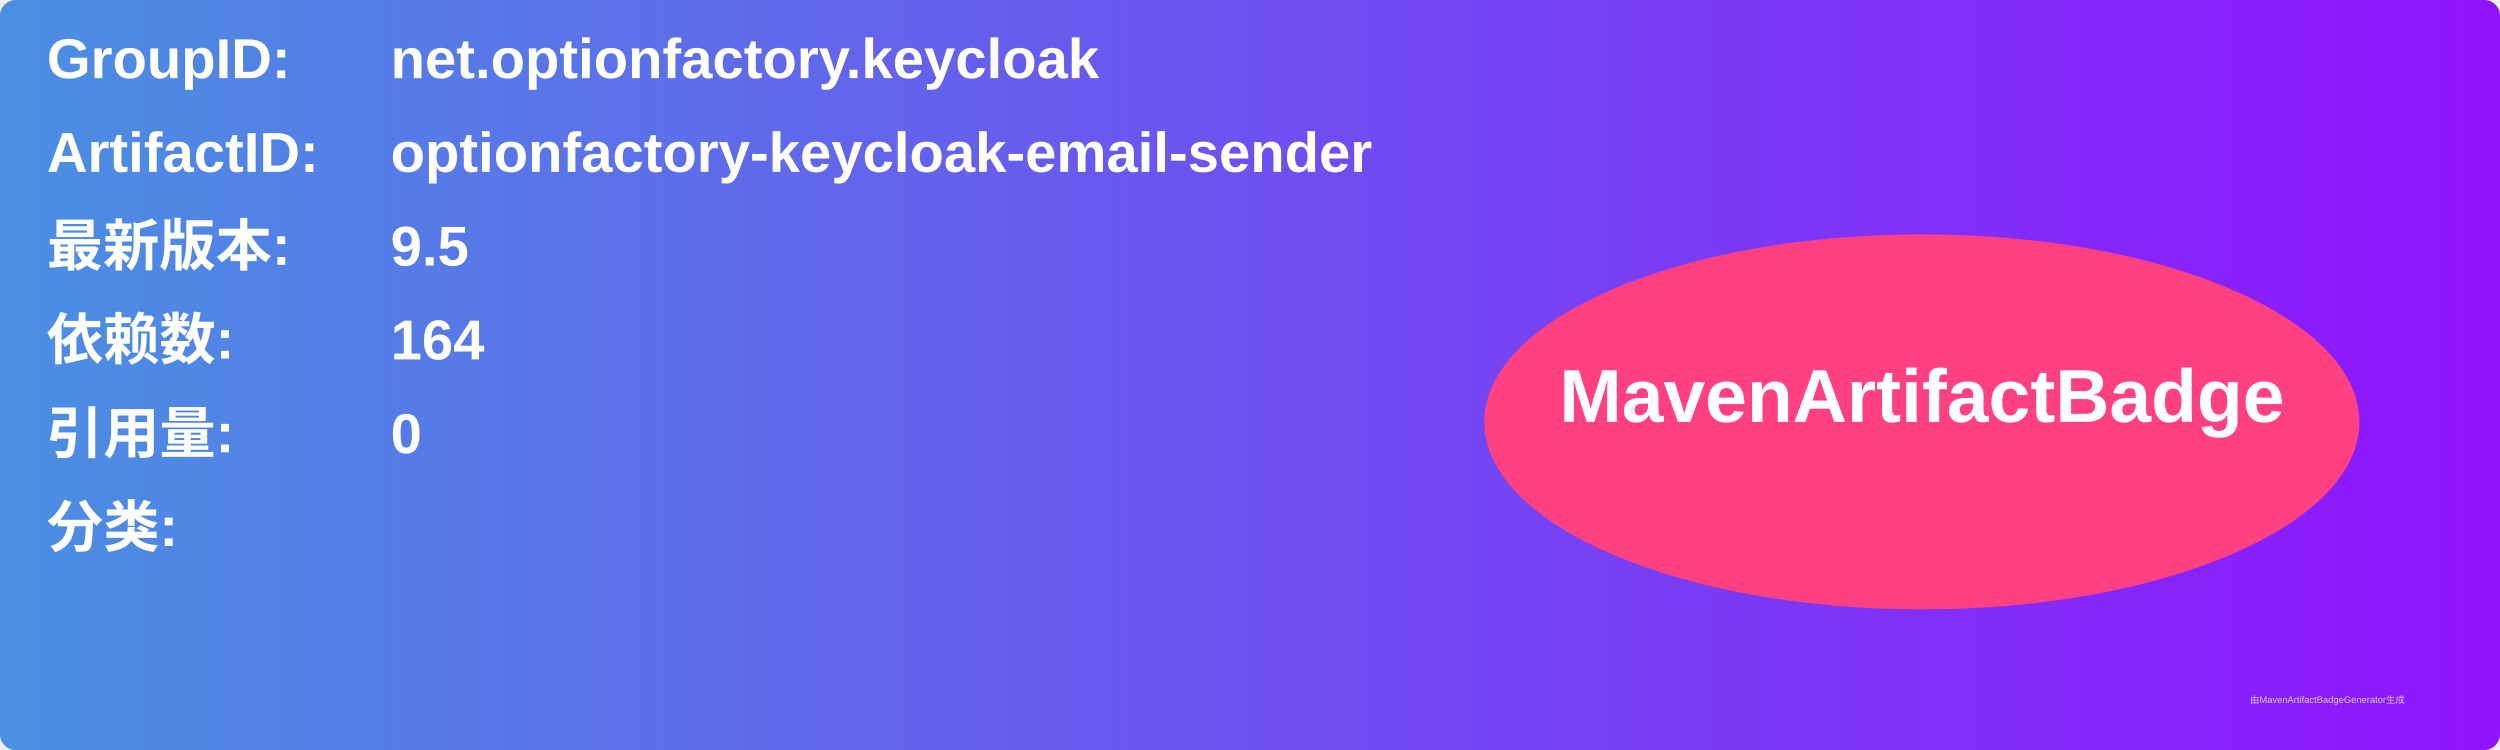
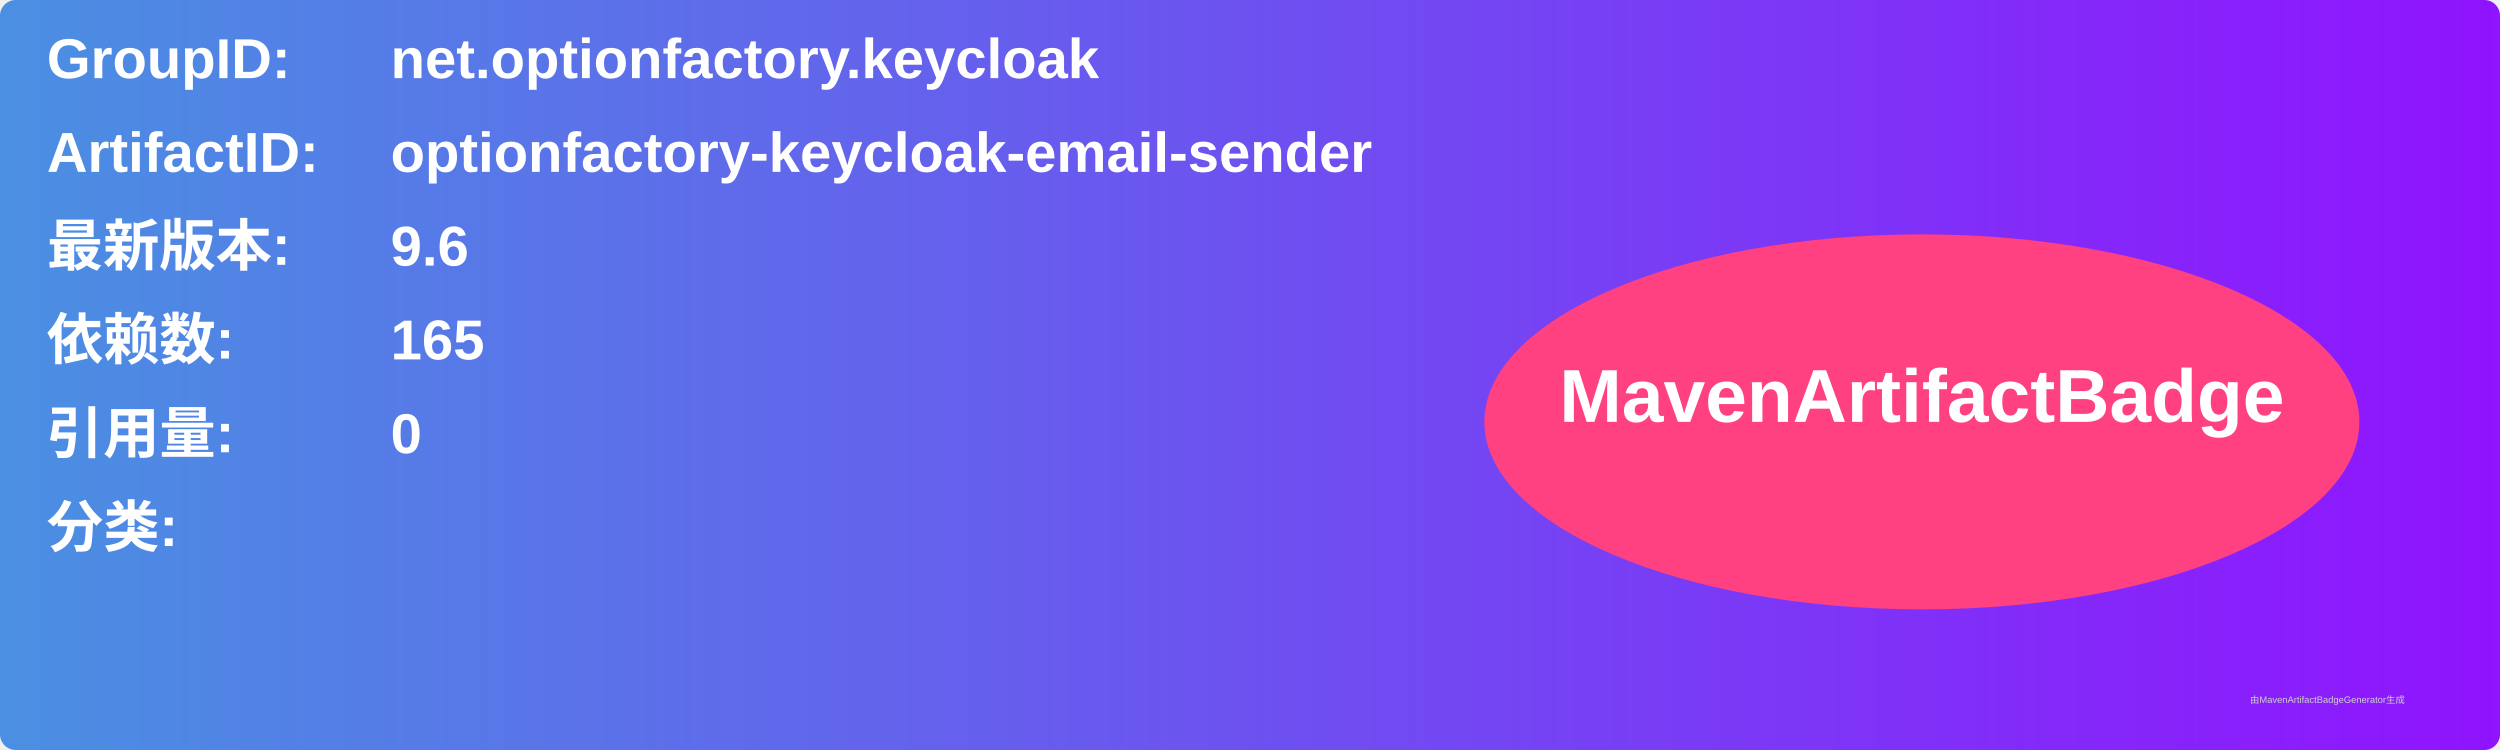
<svg xmlns="http://www.w3.org/2000/svg" width="800" height="240" viewBox="0 0 800 240">
  <linearGradient id="grad" x1="0%" y1="0%" x2="100%" y2="0%">
    <stop offset="0%" stop-color="#4a90e2" />
    <stop offset="100%" stop-color="#9013fe" />
  </linearGradient>
  <rect width="100%" height="100%" rx="5" ry="5" fill="url(#grad)" />
  <g transform="translate(15, 15)">
    <text x="0" y="10" font-family="Arial" font-size="18" fill="white" font-weight="bold" width="260">GroupID:</text>
    <text x="110" y="10" font-family="Arial" font-size="18" fill="white" font-weight="bold" width="460">net.optionfactory.keycloak</text>
    <text x="0" y="40" font-family="Arial" font-size="18" fill="white" font-weight="bold" width="260">ArtifactID:</text>
    <text x="110" y="40" font-family="Arial" font-size="18" fill="white" font-weight="bold" width="460">optionfactory-keycloak-email-sender</text>
    <text x="0" y="70" font-family="Arial" font-size="18" fill="white" font-weight="bold">最新版本:</text>
    <text x="110" y="70" font-family="Arial" font-size="18" fill="white" font-weight="bold">
-       <tspan font-weight="bold">9.5</tspan>
+       <tspan font-weight="bold">9.6</tspan>
    </text>
    <text x="0" y="100" font-family="Arial" font-size="18" fill="white" font-weight="bold">依赖数: </text>
    <text x="110" y="100" font-family="Arial" font-size="18" fill="white">
-       <tspan font-weight="bold">164</tspan>
+       <tspan font-weight="bold">165</tspan>
    </text>
    <text x="0" y="130" font-family="Arial" font-size="18" fill="white" font-weight="bold">引用量: </text>
    <text x="110" y="130" font-family="Arial" font-size="18" fill="white">
      <tspan font-weight="bold">0</tspan>
    </text>
    <text x="0" y="160" font-family="Arial" font-size="18" fill="white" font-weight="bold">分类:</text>
    <text x="10" y="190" font-family="Arial" font-size="10" fill="white">
      <tspan font-weight="bold" />
    </text>
    <ellipse cx="600" cy="120" rx="140" ry="60" fill="#ff4081" />
    <text x="600" y="120" text-anchor="middle" font-family="Arial" font-size="24" fill="white" font-weight="bold">MavenArtifactBadge</text>
  </g>
  <text x="720" y="225" font-family="Arial" font-size="3" fill="#d0d0d0">由MavenArtifactBadgeGenerator生成</text>
</svg>
